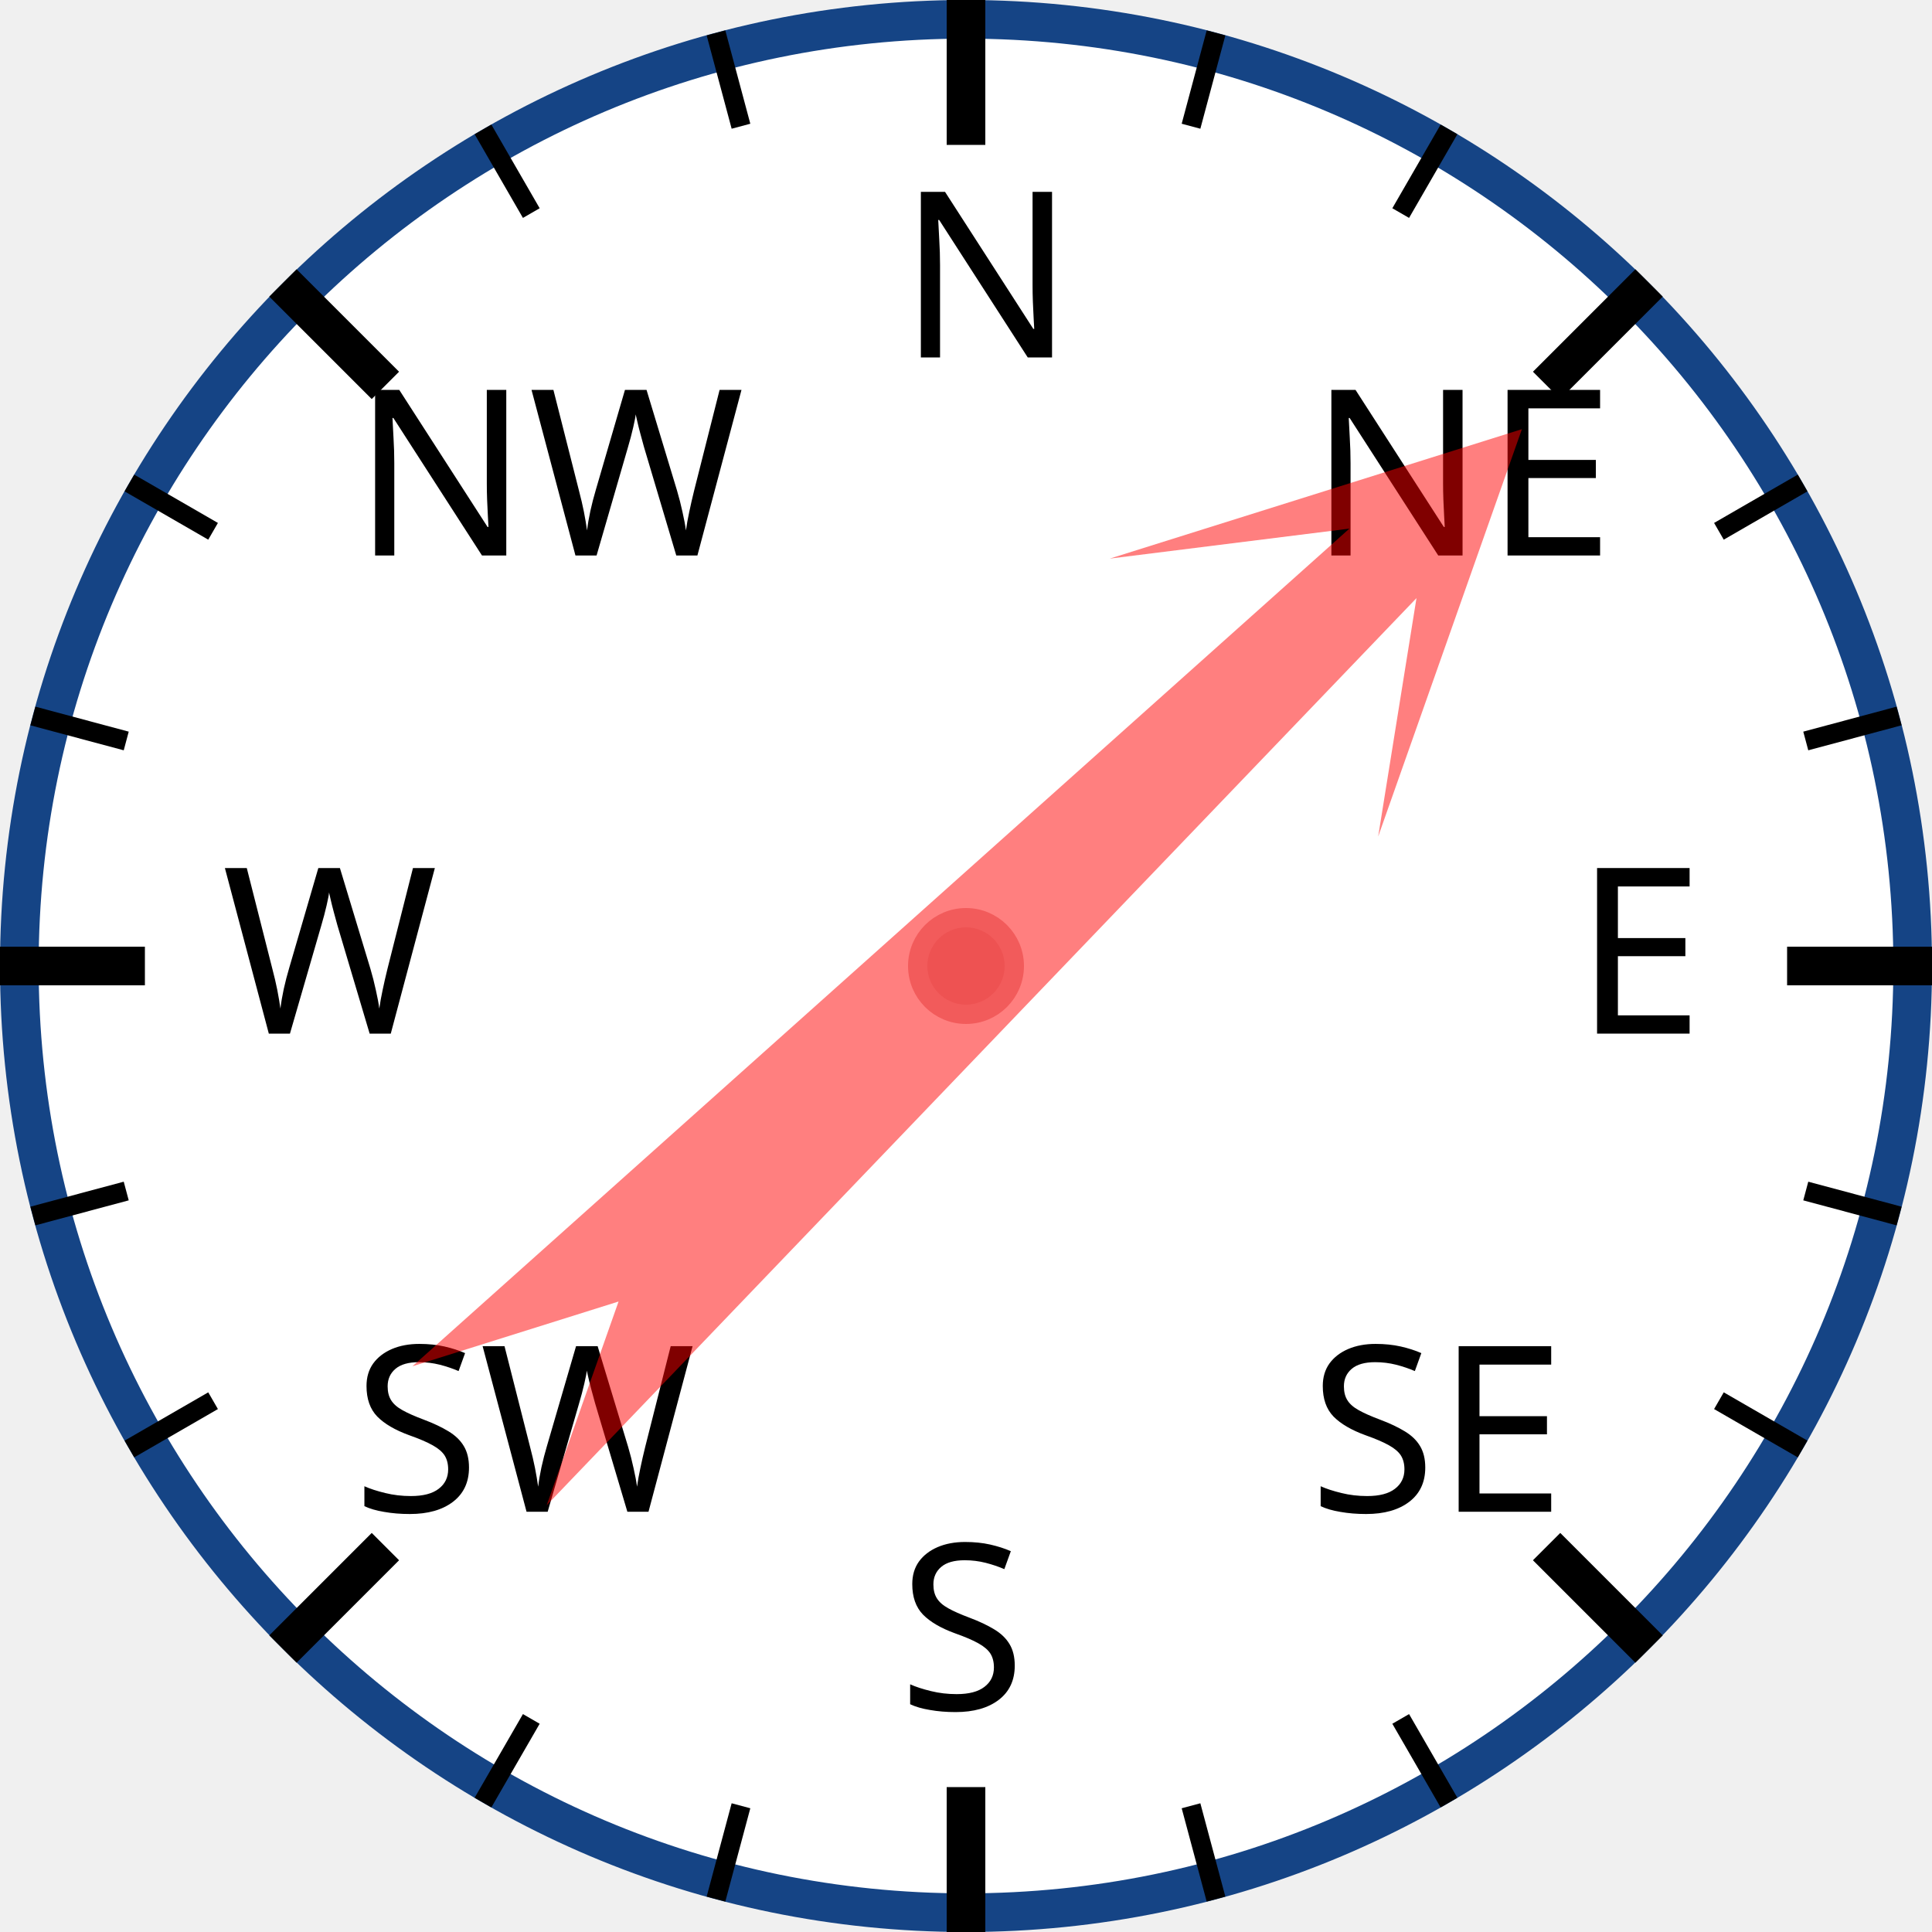
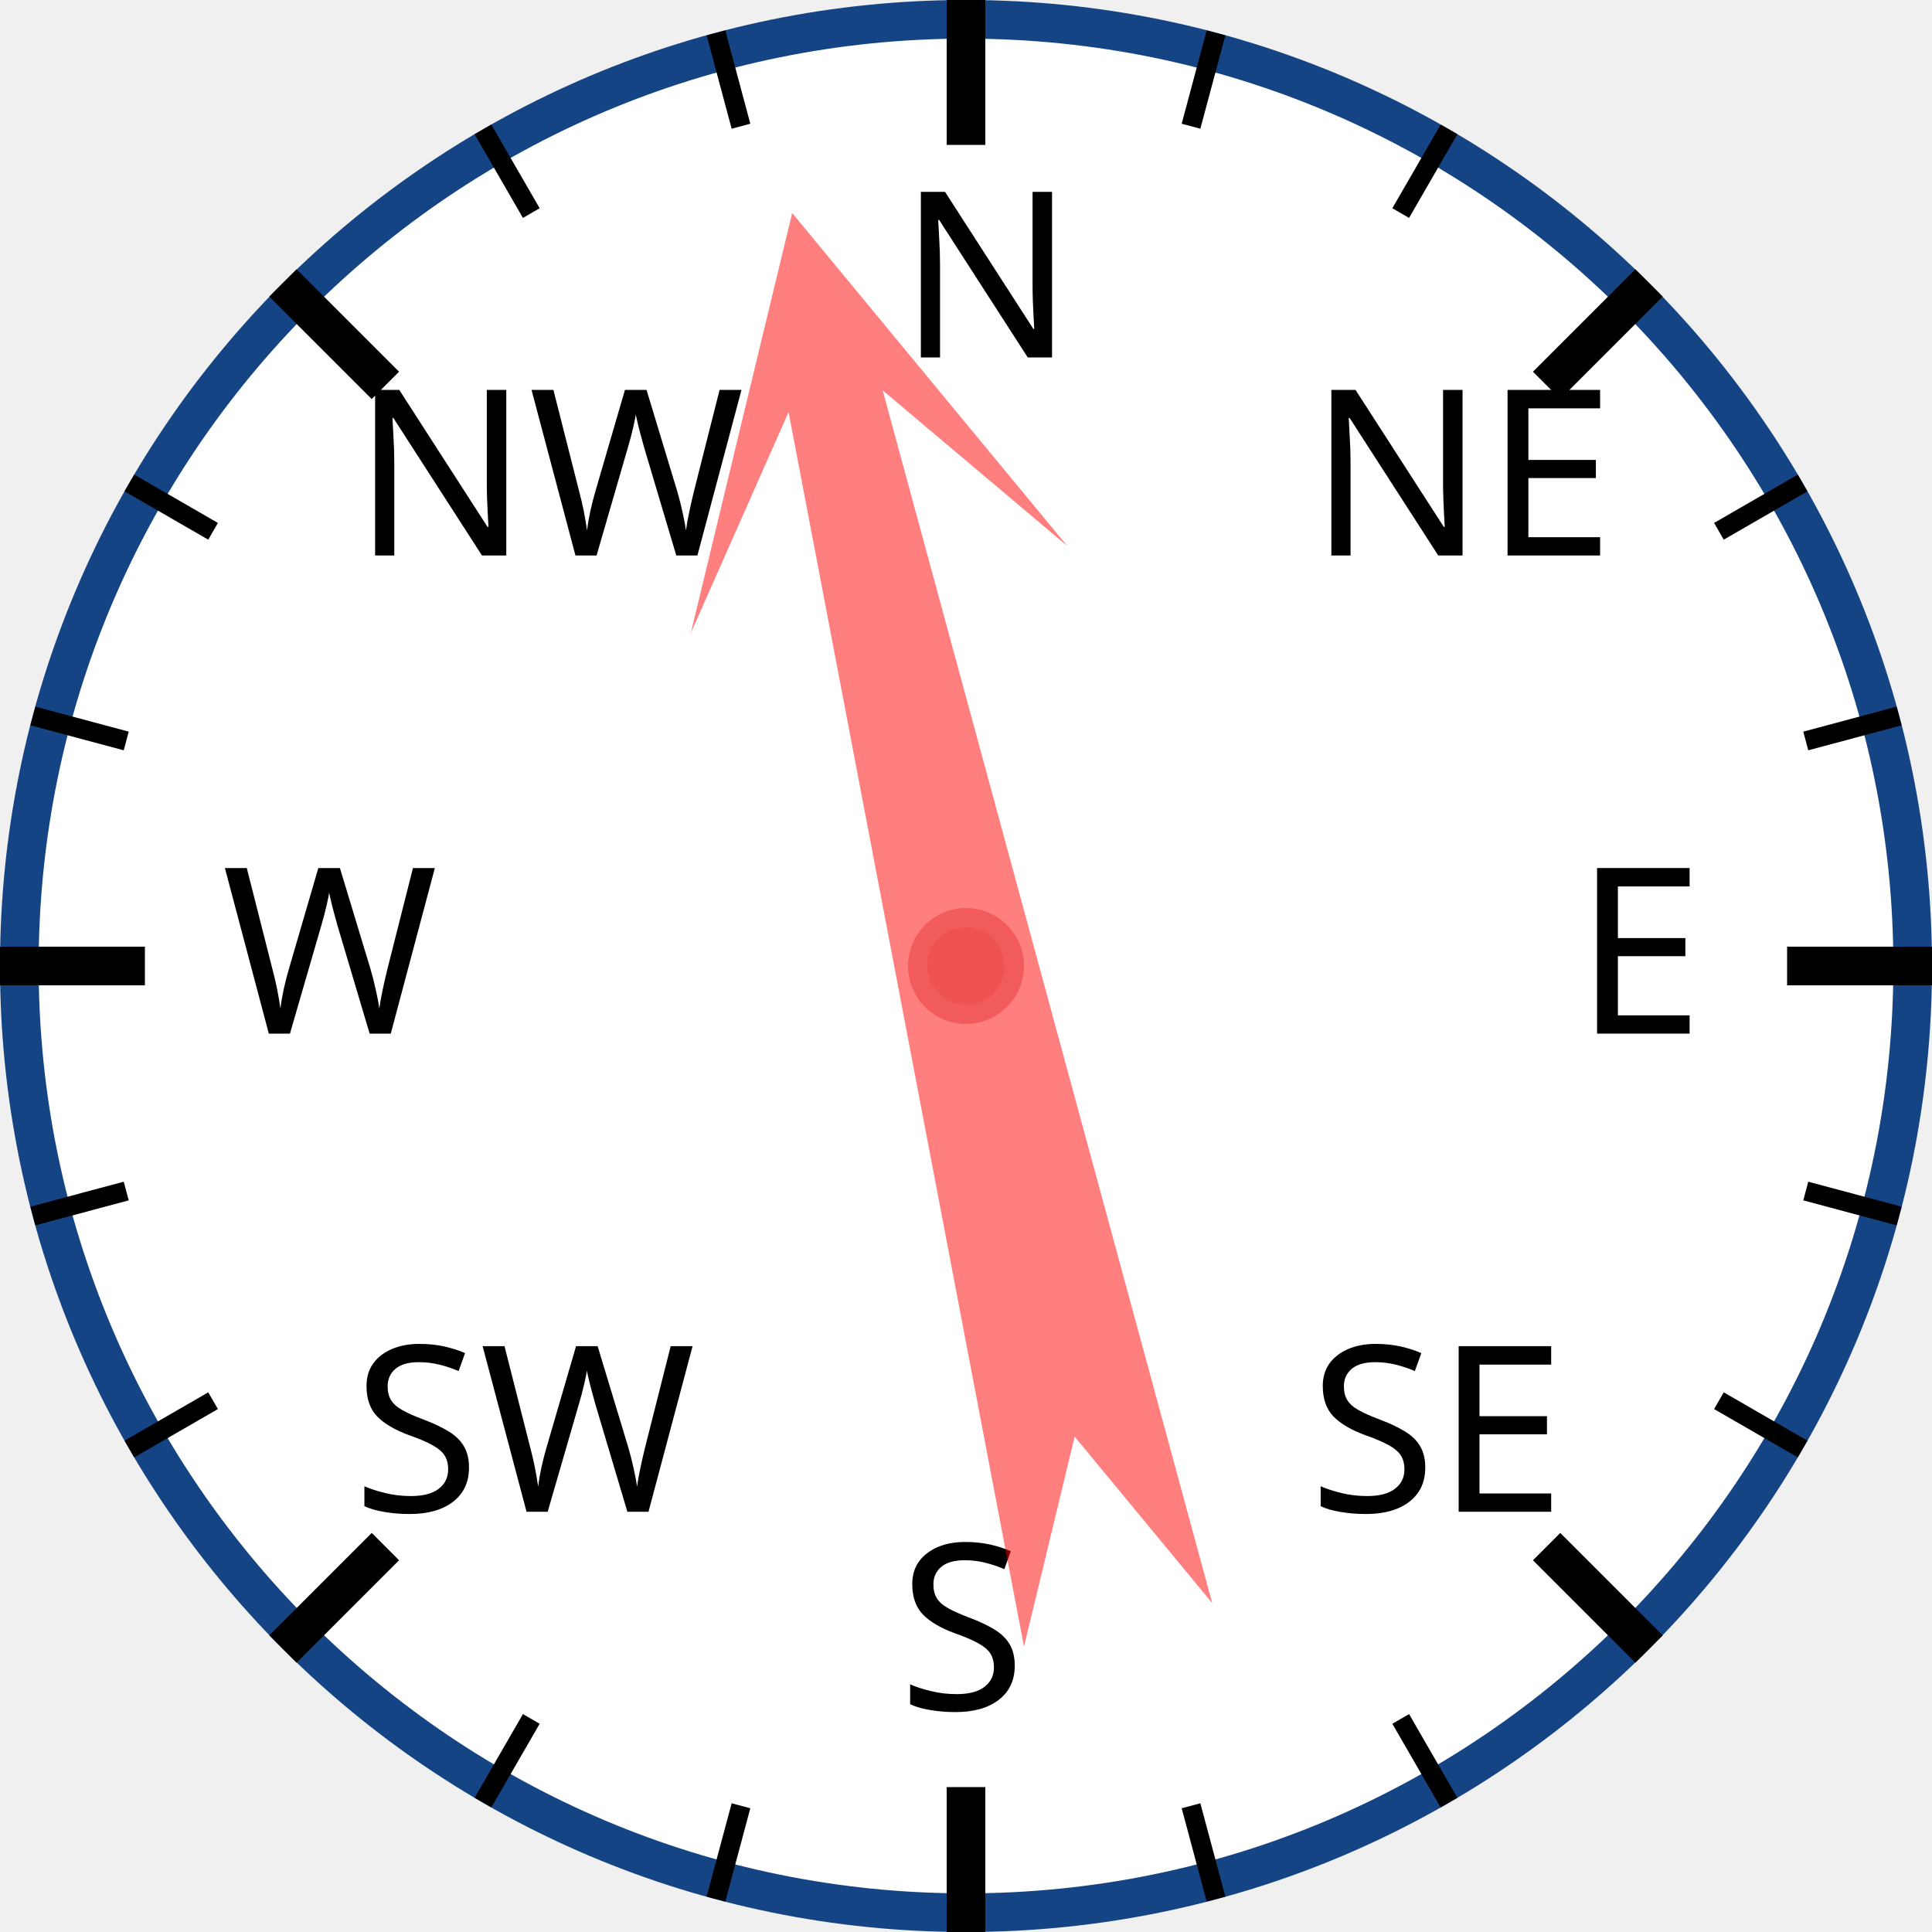
<svg xmlns="http://www.w3.org/2000/svg" width="120px" height="120px" viewBox="0 0 200 200">
  <circle cx="100" cy="100" r="98" style="fill: white; stroke: #154485; stroke-width: 4;" />
  <text x="93.0" y="37.0" style="font-family: sans-serif; font-size: 18pt;">N</text>
  <line x1="100.0" y1="0.0" x2="100.0" y2="15.0" style="stroke: black; stroke-width: 4;" />
  <line x1="74.118" y1="3.407" x2="76.706" y2="13.067" style="stroke: black; stroke-width: 2;" />
  <line x1="50" y1="13.397" x2="55" y2="22.058" style="stroke: black; stroke-width: 2;" />
  <text x="36.503" y="57.503" style="font-family: sans-serif; font-size: 18pt;">NW</text>
  <line x1="29.289" y1="29.289" x2="39.896" y2="39.896" style="stroke: black; stroke-width: 4;" />
  <line x1="13.397" y1="50" x2="22.058" y2="55" style="stroke: black; stroke-width: 2;" />
  <line x1="3.407" y1="74.118" x2="13.067" y2="76.706" style="stroke: black; stroke-width: 2;" />
  <text x="23.0" y="107.0" style="font-family: sans-serif; font-size: 18pt;">W</text>
  <line x1="0.0" y1="100.0" x2="15.0" y2="100.0" style="stroke: black; stroke-width: 4;" />
  <line x1="3.407" y1="125.882" x2="13.067" y2="123.294" style="stroke: black; stroke-width: 2;" />
  <line x1="13.397" y1="150" x2="22.058" y2="145" style="stroke: black; stroke-width: 2;" />
  <text x="36.503" y="156.497" style="font-family: sans-serif; font-size: 18pt;">SW</text>
  <line x1="29.289" y1="170.711" x2="39.896" y2="160.104" style="stroke: black; stroke-width: 4;" />
  <line x1="50" y1="186.603" x2="55" y2="177.942" style="stroke: black; stroke-width: 2;" />
  <line x1="74.118" y1="196.593" x2="76.706" y2="186.933" style="stroke: black; stroke-width: 2;" />
  <text x="93" y="177.0" style="font-family: sans-serif; font-size: 18pt;">S</text>
  <line x1="100" y1="200.0" x2="100" y2="185.0" style="stroke: black; stroke-width: 4;" />
  <line x1="125.882" y1="196.593" x2="123.294" y2="186.933" style="stroke: black; stroke-width: 2;" />
  <line x1="150.0" y1="186.603" x2="145.0" y2="177.942" style="stroke: black; stroke-width: 2;" />
  <text x="135.497" y="156.497" style="font-family: sans-serif; font-size: 18pt;">SE</text>
  <line x1="170.711" y1="170.711" x2="160.104" y2="160.104" style="stroke: black; stroke-width: 4;" />
  <line x1="186.603" y1="150" x2="177.942" y2="145" style="stroke: black; stroke-width: 2;" />
  <line x1="196.593" y1="125.882" x2="186.933" y2="123.294" style="stroke: black; stroke-width: 2;" />
  <text x="163.0" y="107" style="font-family: sans-serif; font-size: 18pt;">E</text>
  <line x1="200.0" y1="100" x2="185.0" y2="100" style="stroke: black; stroke-width: 4;" />
  <line x1="196.593" y1="74.118" x2="186.933" y2="76.706" style="stroke: black; stroke-width: 2;" />
  <line x1="186.603" y1="50" x2="177.942" y2="55" style="stroke: black; stroke-width: 2;" />
  <text x="135.497" y="57.503" style="font-family: sans-serif; font-size: 18pt;">NE</text>
  <line x1="170.711" y1="29.289" x2="160.104" y2="39.896" style="stroke: black; stroke-width: 4;" />
  <line x1="150" y1="13.397" x2="145" y2="22.058" style="stroke: black; stroke-width: 2;" />
  <line x1="125.882" y1="3.407" x2="123.294" y2="13.067" style="stroke: black; stroke-width: 2;" />
-   <polygon points="100 20 120 60 105 40 110 170 100 150 90 170 95 40 80 60" style="fill: red; fill-opacity: 0.5;" transform="rotate(46,100,100)" />
+   <polygon points="100 20 120 60 105 40 110 170 100 150 90 170 95 40 80 60" style="fill: red; fill-opacity: 0.5;" transform="rotate(347,100,100)" />
  <circle cx="100" cy="100" r="5" style="fill: #EE5252; stroke: #F25B5B; stroke-width: 2;" />
</svg>
